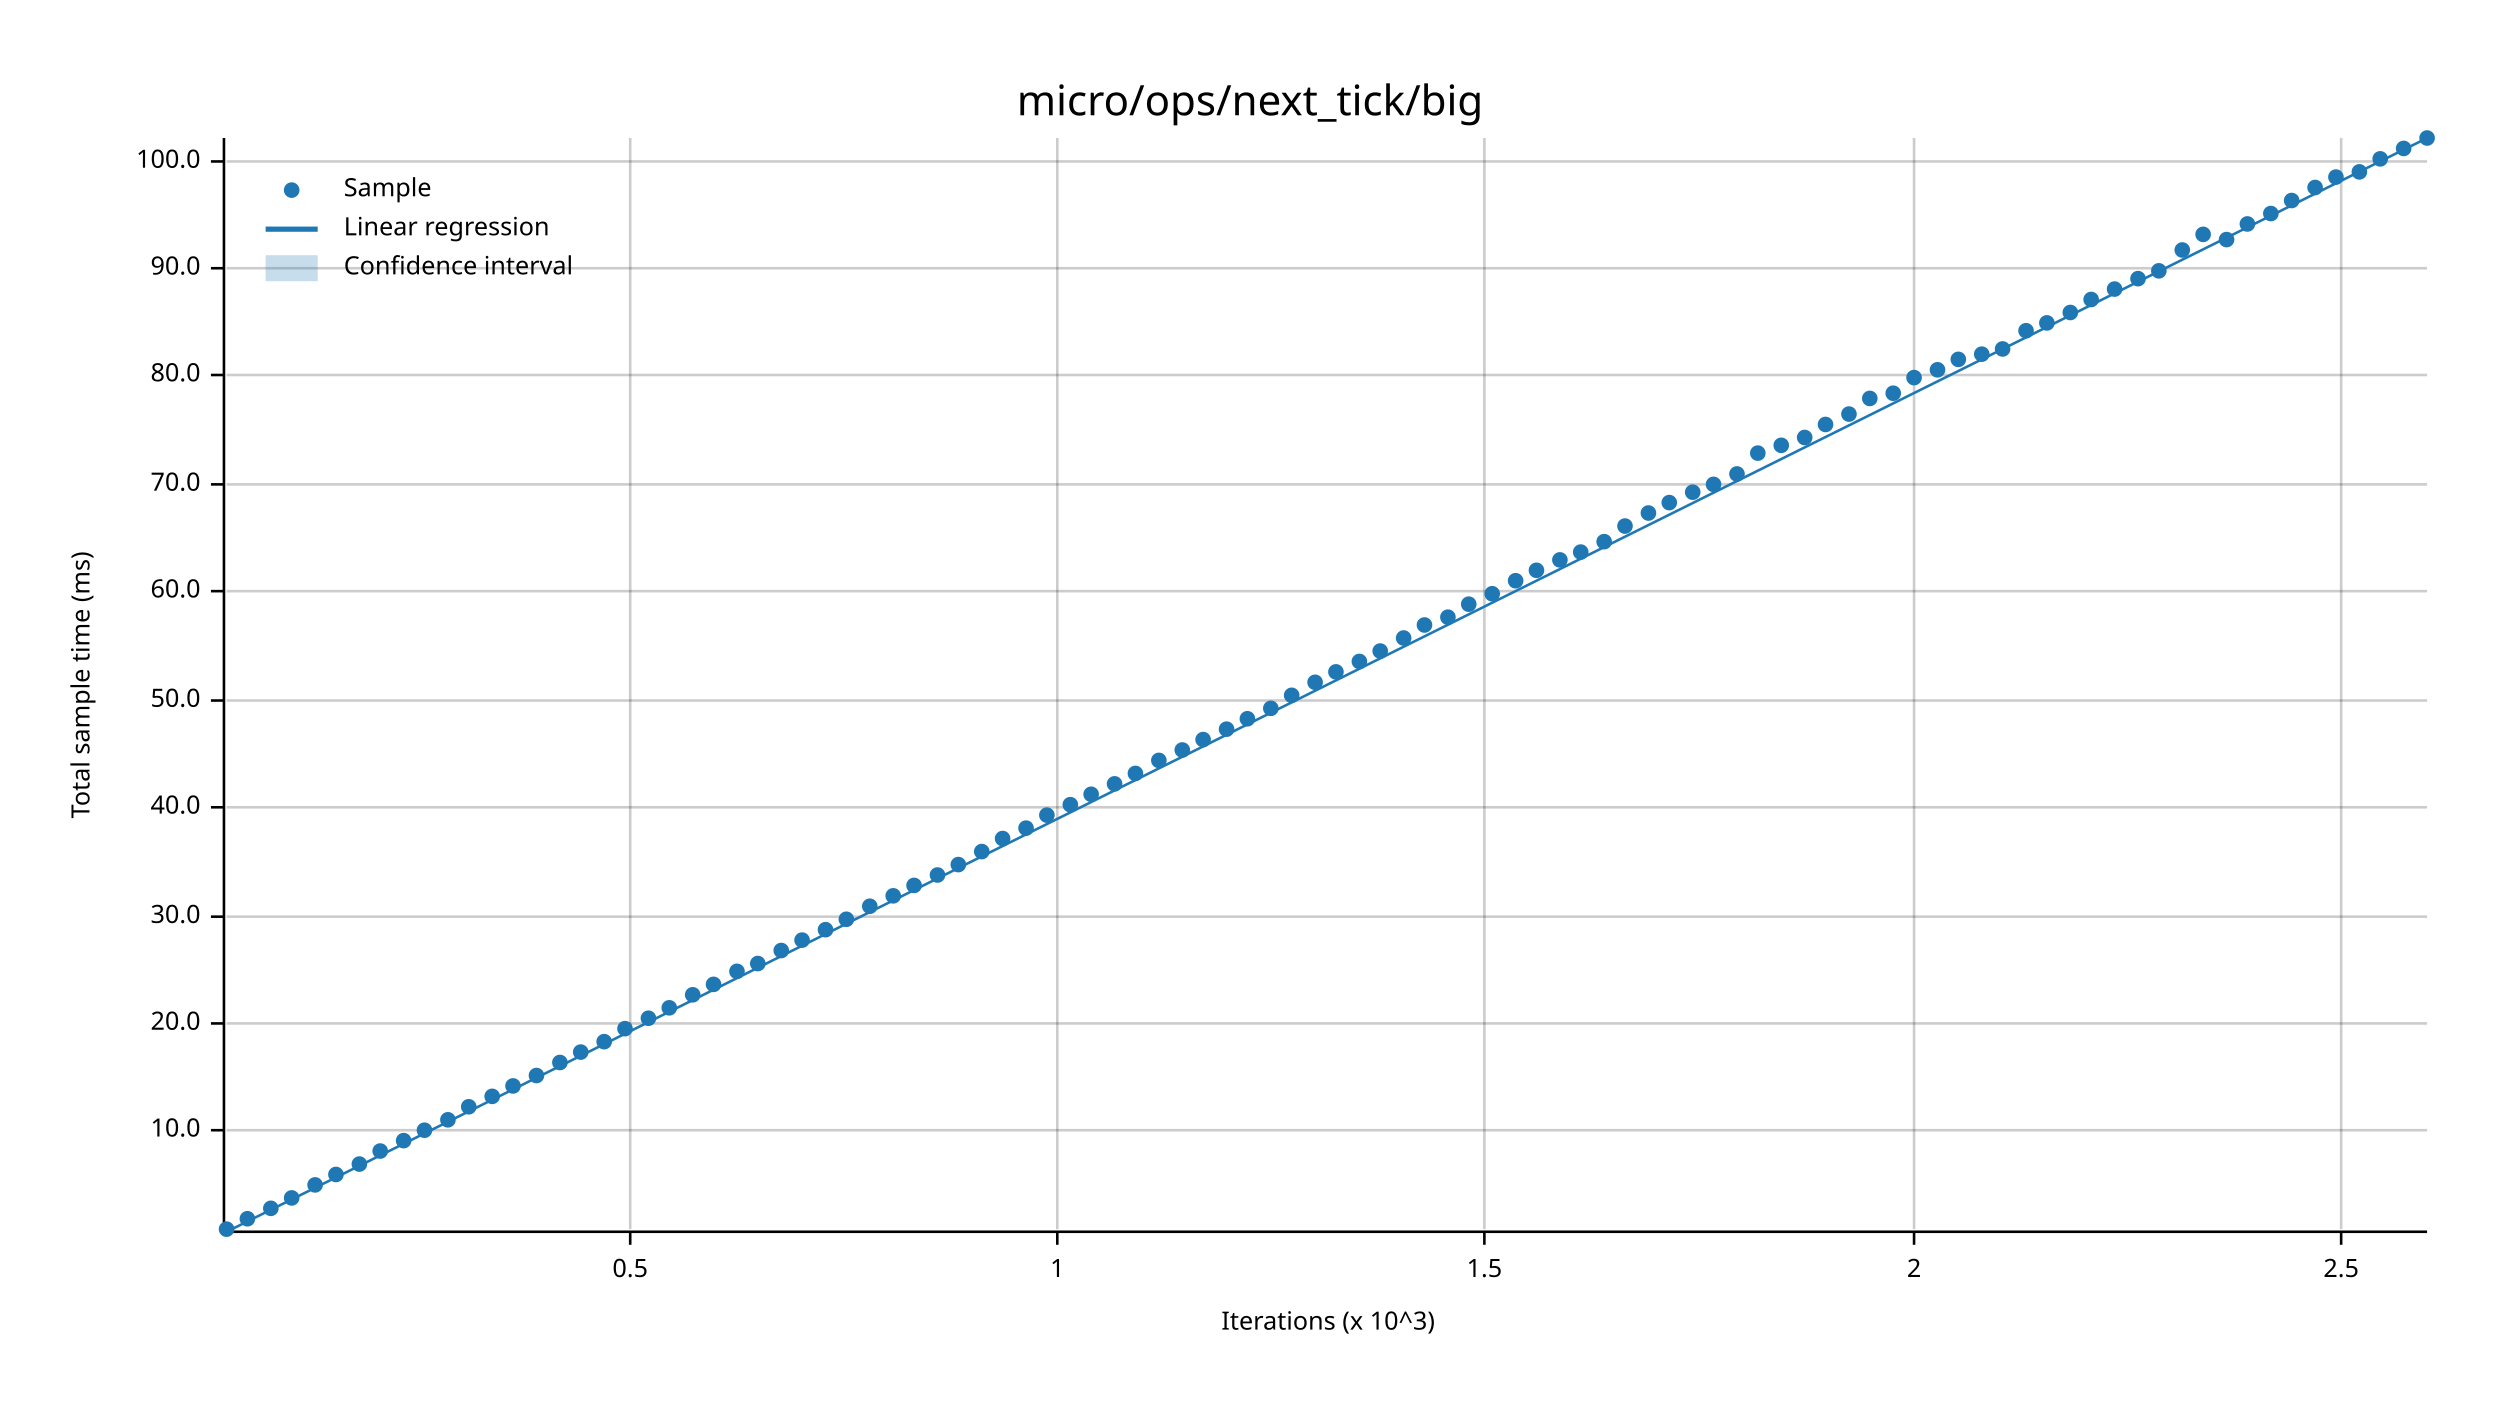
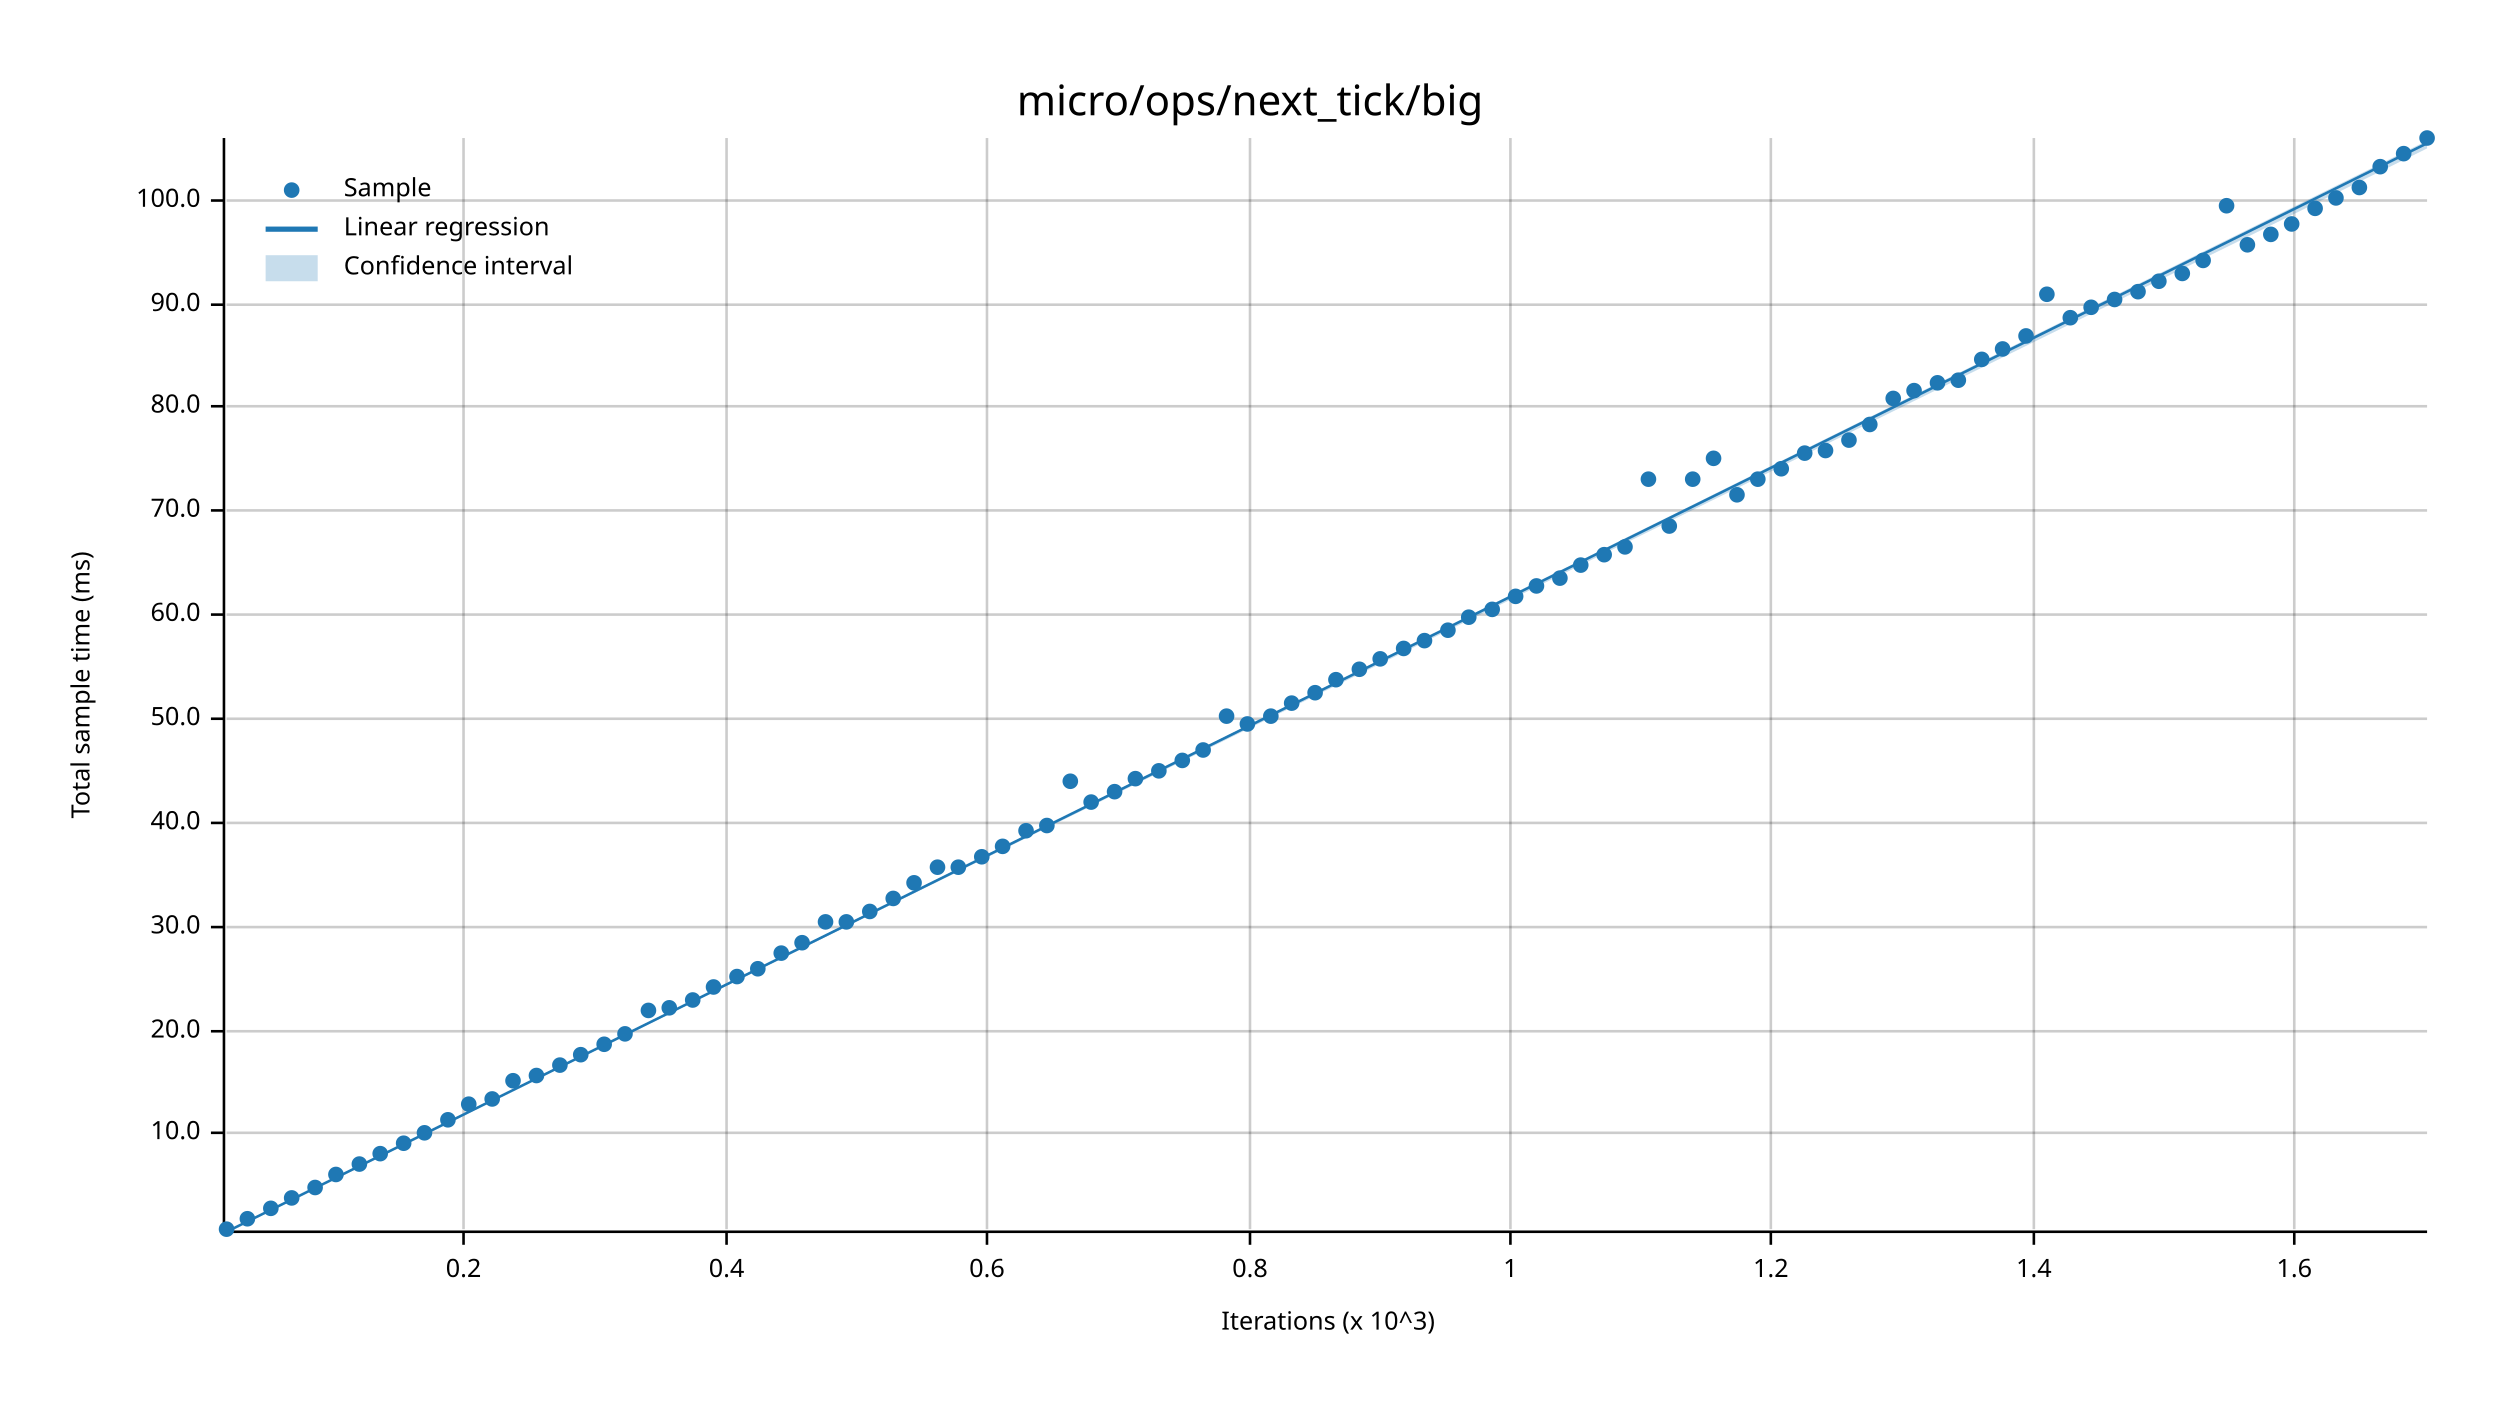
<svg xmlns="http://www.w3.org/2000/svg" width="960" height="540" viewBox="0 0 960 540">
  <text x="480" y="32" dy="0.76em" text-anchor="middle" font-family="sans-serif" font-size="16.129" opacity="1" fill="#000000">
micro/ops/next_tick/big
</text>
  <text x="27" y="263" dy="0.76em" text-anchor="middle" font-family="sans-serif" font-size="9.677" opacity="1" fill="#000000" transform="rotate(270, 27, 263)">
Total sample time (ms)
</text>
  <text x="510" y="513" dy="-0.5ex" text-anchor="middle" font-family="sans-serif" font-size="9.677" opacity="1" fill="#000000">
Iterations (x 10^3)
</text>
-   <line opacity="0.2" stroke="#000000" stroke-width="1" x1="242" y1="472" x2="242" y2="53" />
-   <line opacity="0.2" stroke="#000000" stroke-width="1" x1="406" y1="472" x2="406" y2="53" />
-   <line opacity="0.2" stroke="#000000" stroke-width="1" x1="570" y1="472" x2="570" y2="53" />
-   <line opacity="0.2" stroke="#000000" stroke-width="1" x1="735" y1="472" x2="735" y2="53" />
-   <line opacity="0.2" stroke="#000000" stroke-width="1" x1="899" y1="472" x2="899" y2="53" />
-   <line opacity="0.2" stroke="#000000" stroke-width="1" x1="87" y1="434" x2="932" y2="434" />
-   <line opacity="0.2" stroke="#000000" stroke-width="1" x1="87" y1="393" x2="932" y2="393" />
-   <line opacity="0.2" stroke="#000000" stroke-width="1" x1="87" y1="352" x2="932" y2="352" />
-   <line opacity="0.2" stroke="#000000" stroke-width="1" x1="87" y1="310" x2="932" y2="310" />
-   <line opacity="0.2" stroke="#000000" stroke-width="1" x1="87" y1="269" x2="932" y2="269" />
-   <line opacity="0.2" stroke="#000000" stroke-width="1" x1="87" y1="227" x2="932" y2="227" />
-   <line opacity="0.2" stroke="#000000" stroke-width="1" x1="87" y1="186" x2="932" y2="186" />
-   <line opacity="0.2" stroke="#000000" stroke-width="1" x1="87" y1="144" x2="932" y2="144" />
-   <line opacity="0.2" stroke="#000000" stroke-width="1" x1="87" y1="103" x2="932" y2="103" />
-   <line opacity="0.2" stroke="#000000" stroke-width="1" x1="87" y1="62" x2="932" y2="62" />
+   <line opacity="0.2" stroke="#000000" stroke-width="1" x1="178" y1="472" x2="178" y2="53" />
+   <line opacity="0.2" stroke="#000000" stroke-width="1" x1="279" y1="472" x2="279" y2="53" />
+   <line opacity="0.2" stroke="#000000" stroke-width="1" x1="379" y1="472" x2="379" y2="53" />
+   <line opacity="0.2" stroke="#000000" stroke-width="1" x1="480" y1="472" x2="480" y2="53" />
+   <line opacity="0.2" stroke="#000000" stroke-width="1" x1="580" y1="472" x2="580" y2="53" />
+   <line opacity="0.2" stroke="#000000" stroke-width="1" x1="680" y1="472" x2="680" y2="53" />
+   <line opacity="0.2" stroke="#000000" stroke-width="1" x1="781" y1="472" x2="781" y2="53" />
+   <line opacity="0.2" stroke="#000000" stroke-width="1" x1="881" y1="472" x2="881" y2="53" />
+   <line opacity="0.2" stroke="#000000" stroke-width="1" x1="87" y1="435" x2="932" y2="435" />
+   <line opacity="0.2" stroke="#000000" stroke-width="1" x1="87" y1="396" x2="932" y2="396" />
+   <line opacity="0.2" stroke="#000000" stroke-width="1" x1="87" y1="356" x2="932" y2="356" />
+   <line opacity="0.2" stroke="#000000" stroke-width="1" x1="87" y1="316" x2="932" y2="316" />
+   <line opacity="0.2" stroke="#000000" stroke-width="1" x1="87" y1="276" x2="932" y2="276" />
+   <line opacity="0.2" stroke="#000000" stroke-width="1" x1="87" y1="236" x2="932" y2="236" />
+   <line opacity="0.2" stroke="#000000" stroke-width="1" x1="87" y1="196" x2="932" y2="196" />
+   <line opacity="0.2" stroke="#000000" stroke-width="1" x1="87" y1="156" x2="932" y2="156" />
+   <line opacity="0.2" stroke="#000000" stroke-width="1" x1="87" y1="117" x2="932" y2="117" />
+   <line opacity="0.2" stroke="#000000" stroke-width="1" x1="87" y1="77" x2="932" y2="77" />
  <polyline fill="none" opacity="1" stroke="#000000" stroke-width="1" points="86,53 86,472 " />
-   <text x="77" y="434" dy="0.5ex" text-anchor="end" font-family="sans-serif" font-size="9.677" opacity="1" fill="#000000">
+   <text x="77" y="435" dy="0.5ex" text-anchor="end" font-family="sans-serif" font-size="9.677" opacity="1" fill="#000000">
10.0
</text>
-   <polyline fill="none" opacity="1" stroke="#000000" stroke-width="1" points="81,434 86,434 " />
-   <text x="77" y="393" dy="0.5ex" text-anchor="end" font-family="sans-serif" font-size="9.677" opacity="1" fill="#000000">
+   <polyline fill="none" opacity="1" stroke="#000000" stroke-width="1" points="81,435 86,435 " />
+   <text x="77" y="396" dy="0.5ex" text-anchor="end" font-family="sans-serif" font-size="9.677" opacity="1" fill="#000000">
20.0
</text>
-   <polyline fill="none" opacity="1" stroke="#000000" stroke-width="1" points="81,393 86,393 " />
-   <text x="77" y="352" dy="0.5ex" text-anchor="end" font-family="sans-serif" font-size="9.677" opacity="1" fill="#000000">
+   <polyline fill="none" opacity="1" stroke="#000000" stroke-width="1" points="81,396 86,396 " />
+   <text x="77" y="356" dy="0.5ex" text-anchor="end" font-family="sans-serif" font-size="9.677" opacity="1" fill="#000000">
30.0
</text>
-   <polyline fill="none" opacity="1" stroke="#000000" stroke-width="1" points="81,352 86,352 " />
-   <text x="77" y="310" dy="0.5ex" text-anchor="end" font-family="sans-serif" font-size="9.677" opacity="1" fill="#000000">
+   <polyline fill="none" opacity="1" stroke="#000000" stroke-width="1" points="81,356 86,356 " />
+   <text x="77" y="316" dy="0.5ex" text-anchor="end" font-family="sans-serif" font-size="9.677" opacity="1" fill="#000000">
40.0
</text>
-   <polyline fill="none" opacity="1" stroke="#000000" stroke-width="1" points="81,310 86,310 " />
-   <text x="77" y="269" dy="0.5ex" text-anchor="end" font-family="sans-serif" font-size="9.677" opacity="1" fill="#000000">
+   <polyline fill="none" opacity="1" stroke="#000000" stroke-width="1" points="81,316 86,316 " />
+   <text x="77" y="276" dy="0.5ex" text-anchor="end" font-family="sans-serif" font-size="9.677" opacity="1" fill="#000000">
50.0
</text>
-   <polyline fill="none" opacity="1" stroke="#000000" stroke-width="1" points="81,269 86,269 " />
-   <text x="77" y="227" dy="0.5ex" text-anchor="end" font-family="sans-serif" font-size="9.677" opacity="1" fill="#000000">
+   <polyline fill="none" opacity="1" stroke="#000000" stroke-width="1" points="81,276 86,276 " />
+   <text x="77" y="236" dy="0.5ex" text-anchor="end" font-family="sans-serif" font-size="9.677" opacity="1" fill="#000000">
60.0
</text>
-   <polyline fill="none" opacity="1" stroke="#000000" stroke-width="1" points="81,227 86,227 " />
-   <text x="77" y="186" dy="0.5ex" text-anchor="end" font-family="sans-serif" font-size="9.677" opacity="1" fill="#000000">
+   <polyline fill="none" opacity="1" stroke="#000000" stroke-width="1" points="81,236 86,236 " />
+   <text x="77" y="196" dy="0.5ex" text-anchor="end" font-family="sans-serif" font-size="9.677" opacity="1" fill="#000000">
70.0
</text>
-   <polyline fill="none" opacity="1" stroke="#000000" stroke-width="1" points="81,186 86,186 " />
-   <text x="77" y="144" dy="0.5ex" text-anchor="end" font-family="sans-serif" font-size="9.677" opacity="1" fill="#000000">
+   <polyline fill="none" opacity="1" stroke="#000000" stroke-width="1" points="81,196 86,196 " />
+   <text x="77" y="156" dy="0.5ex" text-anchor="end" font-family="sans-serif" font-size="9.677" opacity="1" fill="#000000">
80.0
</text>
-   <polyline fill="none" opacity="1" stroke="#000000" stroke-width="1" points="81,144 86,144 " />
-   <text x="77" y="103" dy="0.5ex" text-anchor="end" font-family="sans-serif" font-size="9.677" opacity="1" fill="#000000">
+   <polyline fill="none" opacity="1" stroke="#000000" stroke-width="1" points="81,156 86,156 " />
+   <text x="77" y="117" dy="0.5ex" text-anchor="end" font-family="sans-serif" font-size="9.677" opacity="1" fill="#000000">
90.0
</text>
-   <polyline fill="none" opacity="1" stroke="#000000" stroke-width="1" points="81,103 86,103 " />
-   <text x="77" y="62" dy="0.5ex" text-anchor="end" font-family="sans-serif" font-size="9.677" opacity="1" fill="#000000">
+   <polyline fill="none" opacity="1" stroke="#000000" stroke-width="1" points="81,117 86,117 " />
+   <text x="77" y="77" dy="0.5ex" text-anchor="end" font-family="sans-serif" font-size="9.677" opacity="1" fill="#000000">
100.0
</text>
-   <polyline fill="none" opacity="1" stroke="#000000" stroke-width="1" points="81,62 86,62 " />
+   <polyline fill="none" opacity="1" stroke="#000000" stroke-width="1" points="81,77 86,77 " />
  <polyline fill="none" opacity="1" stroke="#000000" stroke-width="1" points="87,473 932,473 " />
-   <text x="242" y="483" dy="0.76em" text-anchor="middle" font-family="sans-serif" font-size="9.677" opacity="1" fill="#000000">
- 0.5
- </text>
-   <polyline fill="none" opacity="1" stroke="#000000" stroke-width="1" points="242,473 242,478 " />
-   <text x="406" y="483" dy="0.76em" text-anchor="middle" font-family="sans-serif" font-size="9.677" opacity="1" fill="#000000">
+   <text x="178" y="483" dy="0.76em" text-anchor="middle" font-family="sans-serif" font-size="9.677" opacity="1" fill="#000000">
+ 0.2
+ </text>
+   <polyline fill="none" opacity="1" stroke="#000000" stroke-width="1" points="178,473 178,478 " />
+   <text x="279" y="483" dy="0.76em" text-anchor="middle" font-family="sans-serif" font-size="9.677" opacity="1" fill="#000000">
+ 0.4
+ </text>
+   <polyline fill="none" opacity="1" stroke="#000000" stroke-width="1" points="279,473 279,478 " />
+   <text x="379" y="483" dy="0.76em" text-anchor="middle" font-family="sans-serif" font-size="9.677" opacity="1" fill="#000000">
+ 0.6
+ </text>
+   <polyline fill="none" opacity="1" stroke="#000000" stroke-width="1" points="379,473 379,478 " />
+   <text x="480" y="483" dy="0.76em" text-anchor="middle" font-family="sans-serif" font-size="9.677" opacity="1" fill="#000000">
+ 0.8
+ </text>
+   <polyline fill="none" opacity="1" stroke="#000000" stroke-width="1" points="480,473 480,478 " />
+   <text x="580" y="483" dy="0.76em" text-anchor="middle" font-family="sans-serif" font-size="9.677" opacity="1" fill="#000000">
1
</text>
-   <polyline fill="none" opacity="1" stroke="#000000" stroke-width="1" points="406,473 406,478 " />
-   <text x="570" y="483" dy="0.76em" text-anchor="middle" font-family="sans-serif" font-size="9.677" opacity="1" fill="#000000">
- 1.5
- </text>
-   <polyline fill="none" opacity="1" stroke="#000000" stroke-width="1" points="570,473 570,478 " />
-   <text x="735" y="483" dy="0.76em" text-anchor="middle" font-family="sans-serif" font-size="9.677" opacity="1" fill="#000000">
- 2
- </text>
-   <polyline fill="none" opacity="1" stroke="#000000" stroke-width="1" points="735,473 735,478 " />
-   <text x="899" y="483" dy="0.76em" text-anchor="middle" font-family="sans-serif" font-size="9.677" opacity="1" fill="#000000">
- 2.5
- </text>
-   <polyline fill="none" opacity="1" stroke="#000000" stroke-width="1" points="899,473 899,478 " />
+   <polyline fill="none" opacity="1" stroke="#000000" stroke-width="1" points="580,473 580,478 " />
+   <text x="680" y="483" dy="0.76em" text-anchor="middle" font-family="sans-serif" font-size="9.677" opacity="1" fill="#000000">
+ 1.2
+ </text>
+   <polyline fill="none" opacity="1" stroke="#000000" stroke-width="1" points="680,473 680,478 " />
+   <text x="781" y="483" dy="0.76em" text-anchor="middle" font-family="sans-serif" font-size="9.677" opacity="1" fill="#000000">
+ 1.4
+ </text>
+   <polyline fill="none" opacity="1" stroke="#000000" stroke-width="1" points="781,473 781,478 " />
+   <text x="881" y="483" dy="0.76em" text-anchor="middle" font-family="sans-serif" font-size="9.677" opacity="1" fill="#000000">
+ 1.6
+ </text>
+   <polyline fill="none" opacity="1" stroke="#000000" stroke-width="1" points="881,473 881,478 " />
  <circle cx="87" cy="472" r="3" opacity="1" fill="#1F78B4" stroke="none" stroke-width="1" />
  <circle cx="95" cy="468" r="3" opacity="1" fill="#1F78B4" stroke="none" stroke-width="1" />
  <circle cx="104" cy="464" r="3" opacity="1" fill="#1F78B4" stroke="none" stroke-width="1" />
  <circle cx="112" cy="460" r="3" opacity="1" fill="#1F78B4" stroke="none" stroke-width="1" />
-   <circle cx="121" cy="455" r="3" opacity="1" fill="#1F78B4" stroke="none" stroke-width="1" />
+   <circle cx="121" cy="456" r="3" opacity="1" fill="#1F78B4" stroke="none" stroke-width="1" />
  <circle cx="129" cy="451" r="3" opacity="1" fill="#1F78B4" stroke="none" stroke-width="1" />
  <circle cx="138" cy="447" r="3" opacity="1" fill="#1F78B4" stroke="none" stroke-width="1" />
-   <circle cx="146" cy="442" r="3" opacity="1" fill="#1F78B4" stroke="none" stroke-width="1" />
-   <circle cx="155" cy="438" r="3" opacity="1" fill="#1F78B4" stroke="none" stroke-width="1" />
-   <circle cx="163" cy="434" r="3" opacity="1" fill="#1F78B4" stroke="none" stroke-width="1" />
+   <circle cx="146" cy="443" r="3" opacity="1" fill="#1F78B4" stroke="none" stroke-width="1" />
+   <circle cx="155" cy="439" r="3" opacity="1" fill="#1F78B4" stroke="none" stroke-width="1" />
+   <circle cx="163" cy="435" r="3" opacity="1" fill="#1F78B4" stroke="none" stroke-width="1" />
  <circle cx="172" cy="430" r="3" opacity="1" fill="#1F78B4" stroke="none" stroke-width="1" />
-   <circle cx="180" cy="425" r="3" opacity="1" fill="#1F78B4" stroke="none" stroke-width="1" />
-   <circle cx="189" cy="421" r="3" opacity="1" fill="#1F78B4" stroke="none" stroke-width="1" />
-   <circle cx="197" cy="417" r="3" opacity="1" fill="#1F78B4" stroke="none" stroke-width="1" />
+   <circle cx="180" cy="424" r="3" opacity="1" fill="#1F78B4" stroke="none" stroke-width="1" />
+   <circle cx="189" cy="422" r="3" opacity="1" fill="#1F78B4" stroke="none" stroke-width="1" />
+   <circle cx="197" cy="415" r="3" opacity="1" fill="#1F78B4" stroke="none" stroke-width="1" />
  <circle cx="206" cy="413" r="3" opacity="1" fill="#1F78B4" stroke="none" stroke-width="1" />
-   <circle cx="215" cy="408" r="3" opacity="1" fill="#1F78B4" stroke="none" stroke-width="1" />
-   <circle cx="223" cy="404" r="3" opacity="1" fill="#1F78B4" stroke="none" stroke-width="1" />
-   <circle cx="232" cy="400" r="3" opacity="1" fill="#1F78B4" stroke="none" stroke-width="1" />
-   <circle cx="240" cy="395" r="3" opacity="1" fill="#1F78B4" stroke="none" stroke-width="1" />
-   <circle cx="249" cy="391" r="3" opacity="1" fill="#1F78B4" stroke="none" stroke-width="1" />
+   <circle cx="215" cy="409" r="3" opacity="1" fill="#1F78B4" stroke="none" stroke-width="1" />
+   <circle cx="223" cy="405" r="3" opacity="1" fill="#1F78B4" stroke="none" stroke-width="1" />
+   <circle cx="232" cy="401" r="3" opacity="1" fill="#1F78B4" stroke="none" stroke-width="1" />
+   <circle cx="240" cy="397" r="3" opacity="1" fill="#1F78B4" stroke="none" stroke-width="1" />
+   <circle cx="249" cy="388" r="3" opacity="1" fill="#1F78B4" stroke="none" stroke-width="1" />
  <circle cx="257" cy="387" r="3" opacity="1" fill="#1F78B4" stroke="none" stroke-width="1" />
-   <circle cx="266" cy="382" r="3" opacity="1" fill="#1F78B4" stroke="none" stroke-width="1" />
-   <circle cx="274" cy="378" r="3" opacity="1" fill="#1F78B4" stroke="none" stroke-width="1" />
-   <circle cx="283" cy="373" r="3" opacity="1" fill="#1F78B4" stroke="none" stroke-width="1" />
-   <circle cx="291" cy="370" r="3" opacity="1" fill="#1F78B4" stroke="none" stroke-width="1" />
-   <circle cx="300" cy="365" r="3" opacity="1" fill="#1F78B4" stroke="none" stroke-width="1" />
-   <circle cx="308" cy="361" r="3" opacity="1" fill="#1F78B4" stroke="none" stroke-width="1" />
-   <circle cx="317" cy="357" r="3" opacity="1" fill="#1F78B4" stroke="none" stroke-width="1" />
-   <circle cx="325" cy="353" r="3" opacity="1" fill="#1F78B4" stroke="none" stroke-width="1" />
-   <circle cx="334" cy="348" r="3" opacity="1" fill="#1F78B4" stroke="none" stroke-width="1" />
-   <circle cx="343" cy="344" r="3" opacity="1" fill="#1F78B4" stroke="none" stroke-width="1" />
-   <circle cx="351" cy="340" r="3" opacity="1" fill="#1F78B4" stroke="none" stroke-width="1" />
-   <circle cx="360" cy="336" r="3" opacity="1" fill="#1F78B4" stroke="none" stroke-width="1" />
-   <circle cx="368" cy="332" r="3" opacity="1" fill="#1F78B4" stroke="none" stroke-width="1" />
-   <circle cx="377" cy="327" r="3" opacity="1" fill="#1F78B4" stroke="none" stroke-width="1" />
-   <circle cx="385" cy="322" r="3" opacity="1" fill="#1F78B4" stroke="none" stroke-width="1" />
-   <circle cx="394" cy="318" r="3" opacity="1" fill="#1F78B4" stroke="none" stroke-width="1" />
-   <circle cx="402" cy="313" r="3" opacity="1" fill="#1F78B4" stroke="none" stroke-width="1" />
-   <circle cx="411" cy="309" r="3" opacity="1" fill="#1F78B4" stroke="none" stroke-width="1" />
-   <circle cx="419" cy="305" r="3" opacity="1" fill="#1F78B4" stroke="none" stroke-width="1" />
-   <circle cx="428" cy="301" r="3" opacity="1" fill="#1F78B4" stroke="none" stroke-width="1" />
-   <circle cx="436" cy="297" r="3" opacity="1" fill="#1F78B4" stroke="none" stroke-width="1" />
-   <circle cx="445" cy="292" r="3" opacity="1" fill="#1F78B4" stroke="none" stroke-width="1" />
-   <circle cx="454" cy="288" r="3" opacity="1" fill="#1F78B4" stroke="none" stroke-width="1" />
-   <circle cx="462" cy="284" r="3" opacity="1" fill="#1F78B4" stroke="none" stroke-width="1" />
-   <circle cx="471" cy="280" r="3" opacity="1" fill="#1F78B4" stroke="none" stroke-width="1" />
-   <circle cx="479" cy="276" r="3" opacity="1" fill="#1F78B4" stroke="none" stroke-width="1" />
-   <circle cx="488" cy="272" r="3" opacity="1" fill="#1F78B4" stroke="none" stroke-width="1" />
-   <circle cx="496" cy="267" r="3" opacity="1" fill="#1F78B4" stroke="none" stroke-width="1" />
-   <circle cx="505" cy="262" r="3" opacity="1" fill="#1F78B4" stroke="none" stroke-width="1" />
-   <circle cx="513" cy="258" r="3" opacity="1" fill="#1F78B4" stroke="none" stroke-width="1" />
-   <circle cx="522" cy="254" r="3" opacity="1" fill="#1F78B4" stroke="none" stroke-width="1" />
-   <circle cx="530" cy="250" r="3" opacity="1" fill="#1F78B4" stroke="none" stroke-width="1" />
-   <circle cx="539" cy="245" r="3" opacity="1" fill="#1F78B4" stroke="none" stroke-width="1" />
-   <circle cx="547" cy="240" r="3" opacity="1" fill="#1F78B4" stroke="none" stroke-width="1" />
-   <circle cx="556" cy="237" r="3" opacity="1" fill="#1F78B4" stroke="none" stroke-width="1" />
-   <circle cx="564" cy="232" r="3" opacity="1" fill="#1F78B4" stroke="none" stroke-width="1" />
-   <circle cx="573" cy="228" r="3" opacity="1" fill="#1F78B4" stroke="none" stroke-width="1" />
-   <circle cx="582" cy="223" r="3" opacity="1" fill="#1F78B4" stroke="none" stroke-width="1" />
-   <circle cx="590" cy="219" r="3" opacity="1" fill="#1F78B4" stroke="none" stroke-width="1" />
-   <circle cx="599" cy="215" r="3" opacity="1" fill="#1F78B4" stroke="none" stroke-width="1" />
-   <circle cx="607" cy="212" r="3" opacity="1" fill="#1F78B4" stroke="none" stroke-width="1" />
-   <circle cx="616" cy="208" r="3" opacity="1" fill="#1F78B4" stroke="none" stroke-width="1" />
-   <circle cx="624" cy="202" r="3" opacity="1" fill="#1F78B4" stroke="none" stroke-width="1" />
-   <circle cx="633" cy="197" r="3" opacity="1" fill="#1F78B4" stroke="none" stroke-width="1" />
-   <circle cx="641" cy="193" r="3" opacity="1" fill="#1F78B4" stroke="none" stroke-width="1" />
-   <circle cx="650" cy="189" r="3" opacity="1" fill="#1F78B4" stroke="none" stroke-width="1" />
-   <circle cx="658" cy="186" r="3" opacity="1" fill="#1F78B4" stroke="none" stroke-width="1" />
-   <circle cx="667" cy="182" r="3" opacity="1" fill="#1F78B4" stroke="none" stroke-width="1" />
-   <circle cx="675" cy="174" r="3" opacity="1" fill="#1F78B4" stroke="none" stroke-width="1" />
-   <circle cx="684" cy="171" r="3" opacity="1" fill="#1F78B4" stroke="none" stroke-width="1" />
-   <circle cx="693" cy="168" r="3" opacity="1" fill="#1F78B4" stroke="none" stroke-width="1" />
-   <circle cx="701" cy="163" r="3" opacity="1" fill="#1F78B4" stroke="none" stroke-width="1" />
-   <circle cx="710" cy="159" r="3" opacity="1" fill="#1F78B4" stroke="none" stroke-width="1" />
-   <circle cx="718" cy="153" r="3" opacity="1" fill="#1F78B4" stroke="none" stroke-width="1" />
-   <circle cx="727" cy="151" r="3" opacity="1" fill="#1F78B4" stroke="none" stroke-width="1" />
-   <circle cx="735" cy="145" r="3" opacity="1" fill="#1F78B4" stroke="none" stroke-width="1" />
-   <circle cx="744" cy="142" r="3" opacity="1" fill="#1F78B4" stroke="none" stroke-width="1" />
-   <circle cx="752" cy="138" r="3" opacity="1" fill="#1F78B4" stroke="none" stroke-width="1" />
-   <circle cx="761" cy="136" r="3" opacity="1" fill="#1F78B4" stroke="none" stroke-width="1" />
+   <circle cx="266" cy="384" r="3" opacity="1" fill="#1F78B4" stroke="none" stroke-width="1" />
+   <circle cx="274" cy="379" r="3" opacity="1" fill="#1F78B4" stroke="none" stroke-width="1" />
+   <circle cx="283" cy="375" r="3" opacity="1" fill="#1F78B4" stroke="none" stroke-width="1" />
+   <circle cx="291" cy="372" r="3" opacity="1" fill="#1F78B4" stroke="none" stroke-width="1" />
+   <circle cx="300" cy="366" r="3" opacity="1" fill="#1F78B4" stroke="none" stroke-width="1" />
+   <circle cx="308" cy="362" r="3" opacity="1" fill="#1F78B4" stroke="none" stroke-width="1" />
+   <circle cx="317" cy="354" r="3" opacity="1" fill="#1F78B4" stroke="none" stroke-width="1" />
+   <circle cx="325" cy="354" r="3" opacity="1" fill="#1F78B4" stroke="none" stroke-width="1" />
+   <circle cx="334" cy="350" r="3" opacity="1" fill="#1F78B4" stroke="none" stroke-width="1" />
+   <circle cx="343" cy="345" r="3" opacity="1" fill="#1F78B4" stroke="none" stroke-width="1" />
+   <circle cx="351" cy="339" r="3" opacity="1" fill="#1F78B4" stroke="none" stroke-width="1" />
+   <circle cx="360" cy="333" r="3" opacity="1" fill="#1F78B4" stroke="none" stroke-width="1" />
+   <circle cx="368" cy="333" r="3" opacity="1" fill="#1F78B4" stroke="none" stroke-width="1" />
+   <circle cx="377" cy="329" r="3" opacity="1" fill="#1F78B4" stroke="none" stroke-width="1" />
+   <circle cx="385" cy="325" r="3" opacity="1" fill="#1F78B4" stroke="none" stroke-width="1" />
+   <circle cx="394" cy="319" r="3" opacity="1" fill="#1F78B4" stroke="none" stroke-width="1" />
+   <circle cx="402" cy="317" r="3" opacity="1" fill="#1F78B4" stroke="none" stroke-width="1" />
+   <circle cx="411" cy="300" r="3" opacity="1" fill="#1F78B4" stroke="none" stroke-width="1" />
+   <circle cx="419" cy="308" r="3" opacity="1" fill="#1F78B4" stroke="none" stroke-width="1" />
+   <circle cx="428" cy="304" r="3" opacity="1" fill="#1F78B4" stroke="none" stroke-width="1" />
+   <circle cx="436" cy="299" r="3" opacity="1" fill="#1F78B4" stroke="none" stroke-width="1" />
+   <circle cx="445" cy="296" r="3" opacity="1" fill="#1F78B4" stroke="none" stroke-width="1" />
+   <circle cx="454" cy="292" r="3" opacity="1" fill="#1F78B4" stroke="none" stroke-width="1" />
+   <circle cx="462" cy="288" r="3" opacity="1" fill="#1F78B4" stroke="none" stroke-width="1" />
+   <circle cx="471" cy="275" r="3" opacity="1" fill="#1F78B4" stroke="none" stroke-width="1" />
+   <circle cx="479" cy="278" r="3" opacity="1" fill="#1F78B4" stroke="none" stroke-width="1" />
+   <circle cx="488" cy="275" r="3" opacity="1" fill="#1F78B4" stroke="none" stroke-width="1" />
+   <circle cx="496" cy="270" r="3" opacity="1" fill="#1F78B4" stroke="none" stroke-width="1" />
+   <circle cx="505" cy="266" r="3" opacity="1" fill="#1F78B4" stroke="none" stroke-width="1" />
+   <circle cx="513" cy="261" r="3" opacity="1" fill="#1F78B4" stroke="none" stroke-width="1" />
+   <circle cx="522" cy="257" r="3" opacity="1" fill="#1F78B4" stroke="none" stroke-width="1" />
+   <circle cx="530" cy="253" r="3" opacity="1" fill="#1F78B4" stroke="none" stroke-width="1" />
+   <circle cx="539" cy="249" r="3" opacity="1" fill="#1F78B4" stroke="none" stroke-width="1" />
+   <circle cx="547" cy="246" r="3" opacity="1" fill="#1F78B4" stroke="none" stroke-width="1" />
+   <circle cx="556" cy="242" r="3" opacity="1" fill="#1F78B4" stroke="none" stroke-width="1" />
+   <circle cx="564" cy="237" r="3" opacity="1" fill="#1F78B4" stroke="none" stroke-width="1" />
+   <circle cx="573" cy="234" r="3" opacity="1" fill="#1F78B4" stroke="none" stroke-width="1" />
+   <circle cx="582" cy="229" r="3" opacity="1" fill="#1F78B4" stroke="none" stroke-width="1" />
+   <circle cx="590" cy="225" r="3" opacity="1" fill="#1F78B4" stroke="none" stroke-width="1" />
+   <circle cx="599" cy="222" r="3" opacity="1" fill="#1F78B4" stroke="none" stroke-width="1" />
+   <circle cx="607" cy="217" r="3" opacity="1" fill="#1F78B4" stroke="none" stroke-width="1" />
+   <circle cx="616" cy="213" r="3" opacity="1" fill="#1F78B4" stroke="none" stroke-width="1" />
+   <circle cx="624" cy="210" r="3" opacity="1" fill="#1F78B4" stroke="none" stroke-width="1" />
+   <circle cx="633" cy="184" r="3" opacity="1" fill="#1F78B4" stroke="none" stroke-width="1" />
+   <circle cx="641" cy="202" r="3" opacity="1" fill="#1F78B4" stroke="none" stroke-width="1" />
+   <circle cx="650" cy="184" r="3" opacity="1" fill="#1F78B4" stroke="none" stroke-width="1" />
+   <circle cx="658" cy="176" r="3" opacity="1" fill="#1F78B4" stroke="none" stroke-width="1" />
+   <circle cx="667" cy="190" r="3" opacity="1" fill="#1F78B4" stroke="none" stroke-width="1" />
+   <circle cx="675" cy="184" r="3" opacity="1" fill="#1F78B4" stroke="none" stroke-width="1" />
+   <circle cx="684" cy="180" r="3" opacity="1" fill="#1F78B4" stroke="none" stroke-width="1" />
+   <circle cx="693" cy="174" r="3" opacity="1" fill="#1F78B4" stroke="none" stroke-width="1" />
+   <circle cx="701" cy="173" r="3" opacity="1" fill="#1F78B4" stroke="none" stroke-width="1" />
+   <circle cx="710" cy="169" r="3" opacity="1" fill="#1F78B4" stroke="none" stroke-width="1" />
+   <circle cx="718" cy="163" r="3" opacity="1" fill="#1F78B4" stroke="none" stroke-width="1" />
+   <circle cx="727" cy="153" r="3" opacity="1" fill="#1F78B4" stroke="none" stroke-width="1" />
+   <circle cx="735" cy="150" r="3" opacity="1" fill="#1F78B4" stroke="none" stroke-width="1" />
+   <circle cx="744" cy="147" r="3" opacity="1" fill="#1F78B4" stroke="none" stroke-width="1" />
+   <circle cx="752" cy="146" r="3" opacity="1" fill="#1F78B4" stroke="none" stroke-width="1" />
+   <circle cx="761" cy="138" r="3" opacity="1" fill="#1F78B4" stroke="none" stroke-width="1" />
  <circle cx="769" cy="134" r="3" opacity="1" fill="#1F78B4" stroke="none" stroke-width="1" />
-   <circle cx="778" cy="127" r="3" opacity="1" fill="#1F78B4" stroke="none" stroke-width="1" />
-   <circle cx="786" cy="124" r="3" opacity="1" fill="#1F78B4" stroke="none" stroke-width="1" />
-   <circle cx="795" cy="120" r="3" opacity="1" fill="#1F78B4" stroke="none" stroke-width="1" />
-   <circle cx="803" cy="115" r="3" opacity="1" fill="#1F78B4" stroke="none" stroke-width="1" />
-   <circle cx="812" cy="111" r="3" opacity="1" fill="#1F78B4" stroke="none" stroke-width="1" />
-   <circle cx="821" cy="107" r="3" opacity="1" fill="#1F78B4" stroke="none" stroke-width="1" />
-   <circle cx="829" cy="104" r="3" opacity="1" fill="#1F78B4" stroke="none" stroke-width="1" />
-   <circle cx="838" cy="96" r="3" opacity="1" fill="#1F78B4" stroke="none" stroke-width="1" />
-   <circle cx="846" cy="90" r="3" opacity="1" fill="#1F78B4" stroke="none" stroke-width="1" />
-   <circle cx="855" cy="92" r="3" opacity="1" fill="#1F78B4" stroke="none" stroke-width="1" />
-   <circle cx="863" cy="86" r="3" opacity="1" fill="#1F78B4" stroke="none" stroke-width="1" />
-   <circle cx="872" cy="82" r="3" opacity="1" fill="#1F78B4" stroke="none" stroke-width="1" />
-   <circle cx="880" cy="77" r="3" opacity="1" fill="#1F78B4" stroke="none" stroke-width="1" />
-   <circle cx="889" cy="72" r="3" opacity="1" fill="#1F78B4" stroke="none" stroke-width="1" />
-   <circle cx="897" cy="68" r="3" opacity="1" fill="#1F78B4" stroke="none" stroke-width="1" />
-   <circle cx="906" cy="66" r="3" opacity="1" fill="#1F78B4" stroke="none" stroke-width="1" />
-   <circle cx="914" cy="61" r="3" opacity="1" fill="#1F78B4" stroke="none" stroke-width="1" />
-   <circle cx="923" cy="57" r="3" opacity="1" fill="#1F78B4" stroke="none" stroke-width="1" />
+   <circle cx="778" cy="129" r="3" opacity="1" fill="#1F78B4" stroke="none" stroke-width="1" />
+   <circle cx="786" cy="113" r="3" opacity="1" fill="#1F78B4" stroke="none" stroke-width="1" />
+   <circle cx="795" cy="122" r="3" opacity="1" fill="#1F78B4" stroke="none" stroke-width="1" />
+   <circle cx="803" cy="118" r="3" opacity="1" fill="#1F78B4" stroke="none" stroke-width="1" />
+   <circle cx="812" cy="115" r="3" opacity="1" fill="#1F78B4" stroke="none" stroke-width="1" />
+   <circle cx="821" cy="112" r="3" opacity="1" fill="#1F78B4" stroke="none" stroke-width="1" />
+   <circle cx="829" cy="108" r="3" opacity="1" fill="#1F78B4" stroke="none" stroke-width="1" />
+   <circle cx="838" cy="105" r="3" opacity="1" fill="#1F78B4" stroke="none" stroke-width="1" />
+   <circle cx="846" cy="100" r="3" opacity="1" fill="#1F78B4" stroke="none" stroke-width="1" />
+   <circle cx="855" cy="79" r="3" opacity="1" fill="#1F78B4" stroke="none" stroke-width="1" />
+   <circle cx="863" cy="94" r="3" opacity="1" fill="#1F78B4" stroke="none" stroke-width="1" />
+   <circle cx="872" cy="90" r="3" opacity="1" fill="#1F78B4" stroke="none" stroke-width="1" />
+   <circle cx="880" cy="86" r="3" opacity="1" fill="#1F78B4" stroke="none" stroke-width="1" />
+   <circle cx="889" cy="80" r="3" opacity="1" fill="#1F78B4" stroke="none" stroke-width="1" />
+   <circle cx="897" cy="76" r="3" opacity="1" fill="#1F78B4" stroke="none" stroke-width="1" />
+   <circle cx="906" cy="72" r="3" opacity="1" fill="#1F78B4" stroke="none" stroke-width="1" />
+   <circle cx="914" cy="64" r="3" opacity="1" fill="#1F78B4" stroke="none" stroke-width="1" />
+   <circle cx="923" cy="59" r="3" opacity="1" fill="#1F78B4" stroke="none" stroke-width="1" />
  <circle cx="932" cy="53" r="3" opacity="1" fill="#1F78B4" stroke="none" stroke-width="1" />
-   <polyline fill="none" opacity="1" stroke="#1F78B4" stroke-width="1" points="87,473 932,53 " />
-   <polygon opacity="0.25" fill="#1F78B4" points="87,473 932,53 932,53 " />
+   <polyline fill="none" opacity="1" stroke="#1F78B4" stroke-width="1" points="87,473 932,55 " />
+   <polygon opacity="0.25" fill="#1F78B4" points="87,473 932,57 932,54 " />
  <text x="132" y="68" dy="0.76em" text-anchor="start" font-family="sans-serif" font-size="9.677" opacity="1" fill="#000000">
Sample
</text>
  <text x="132" y="83" dy="0.76em" text-anchor="start" font-family="sans-serif" font-size="9.677" opacity="1" fill="#000000">
Linear regression
</text>
  <text x="132" y="98" dy="0.76em" text-anchor="start" font-family="sans-serif" font-size="9.677" opacity="1" fill="#000000">
Confidence interval
</text>
  <circle cx="112" cy="73" r="3" opacity="1" fill="#1F78B4" stroke="none" stroke-width="1" />
  <polyline fill="none" opacity="1" stroke="#1F78B4" stroke-width="2" points="102,88 122,88 " />
  <rect x="102" y="98" width="20" height="10" opacity="0.25" fill="#1F78B4" stroke="none" />
</svg>
